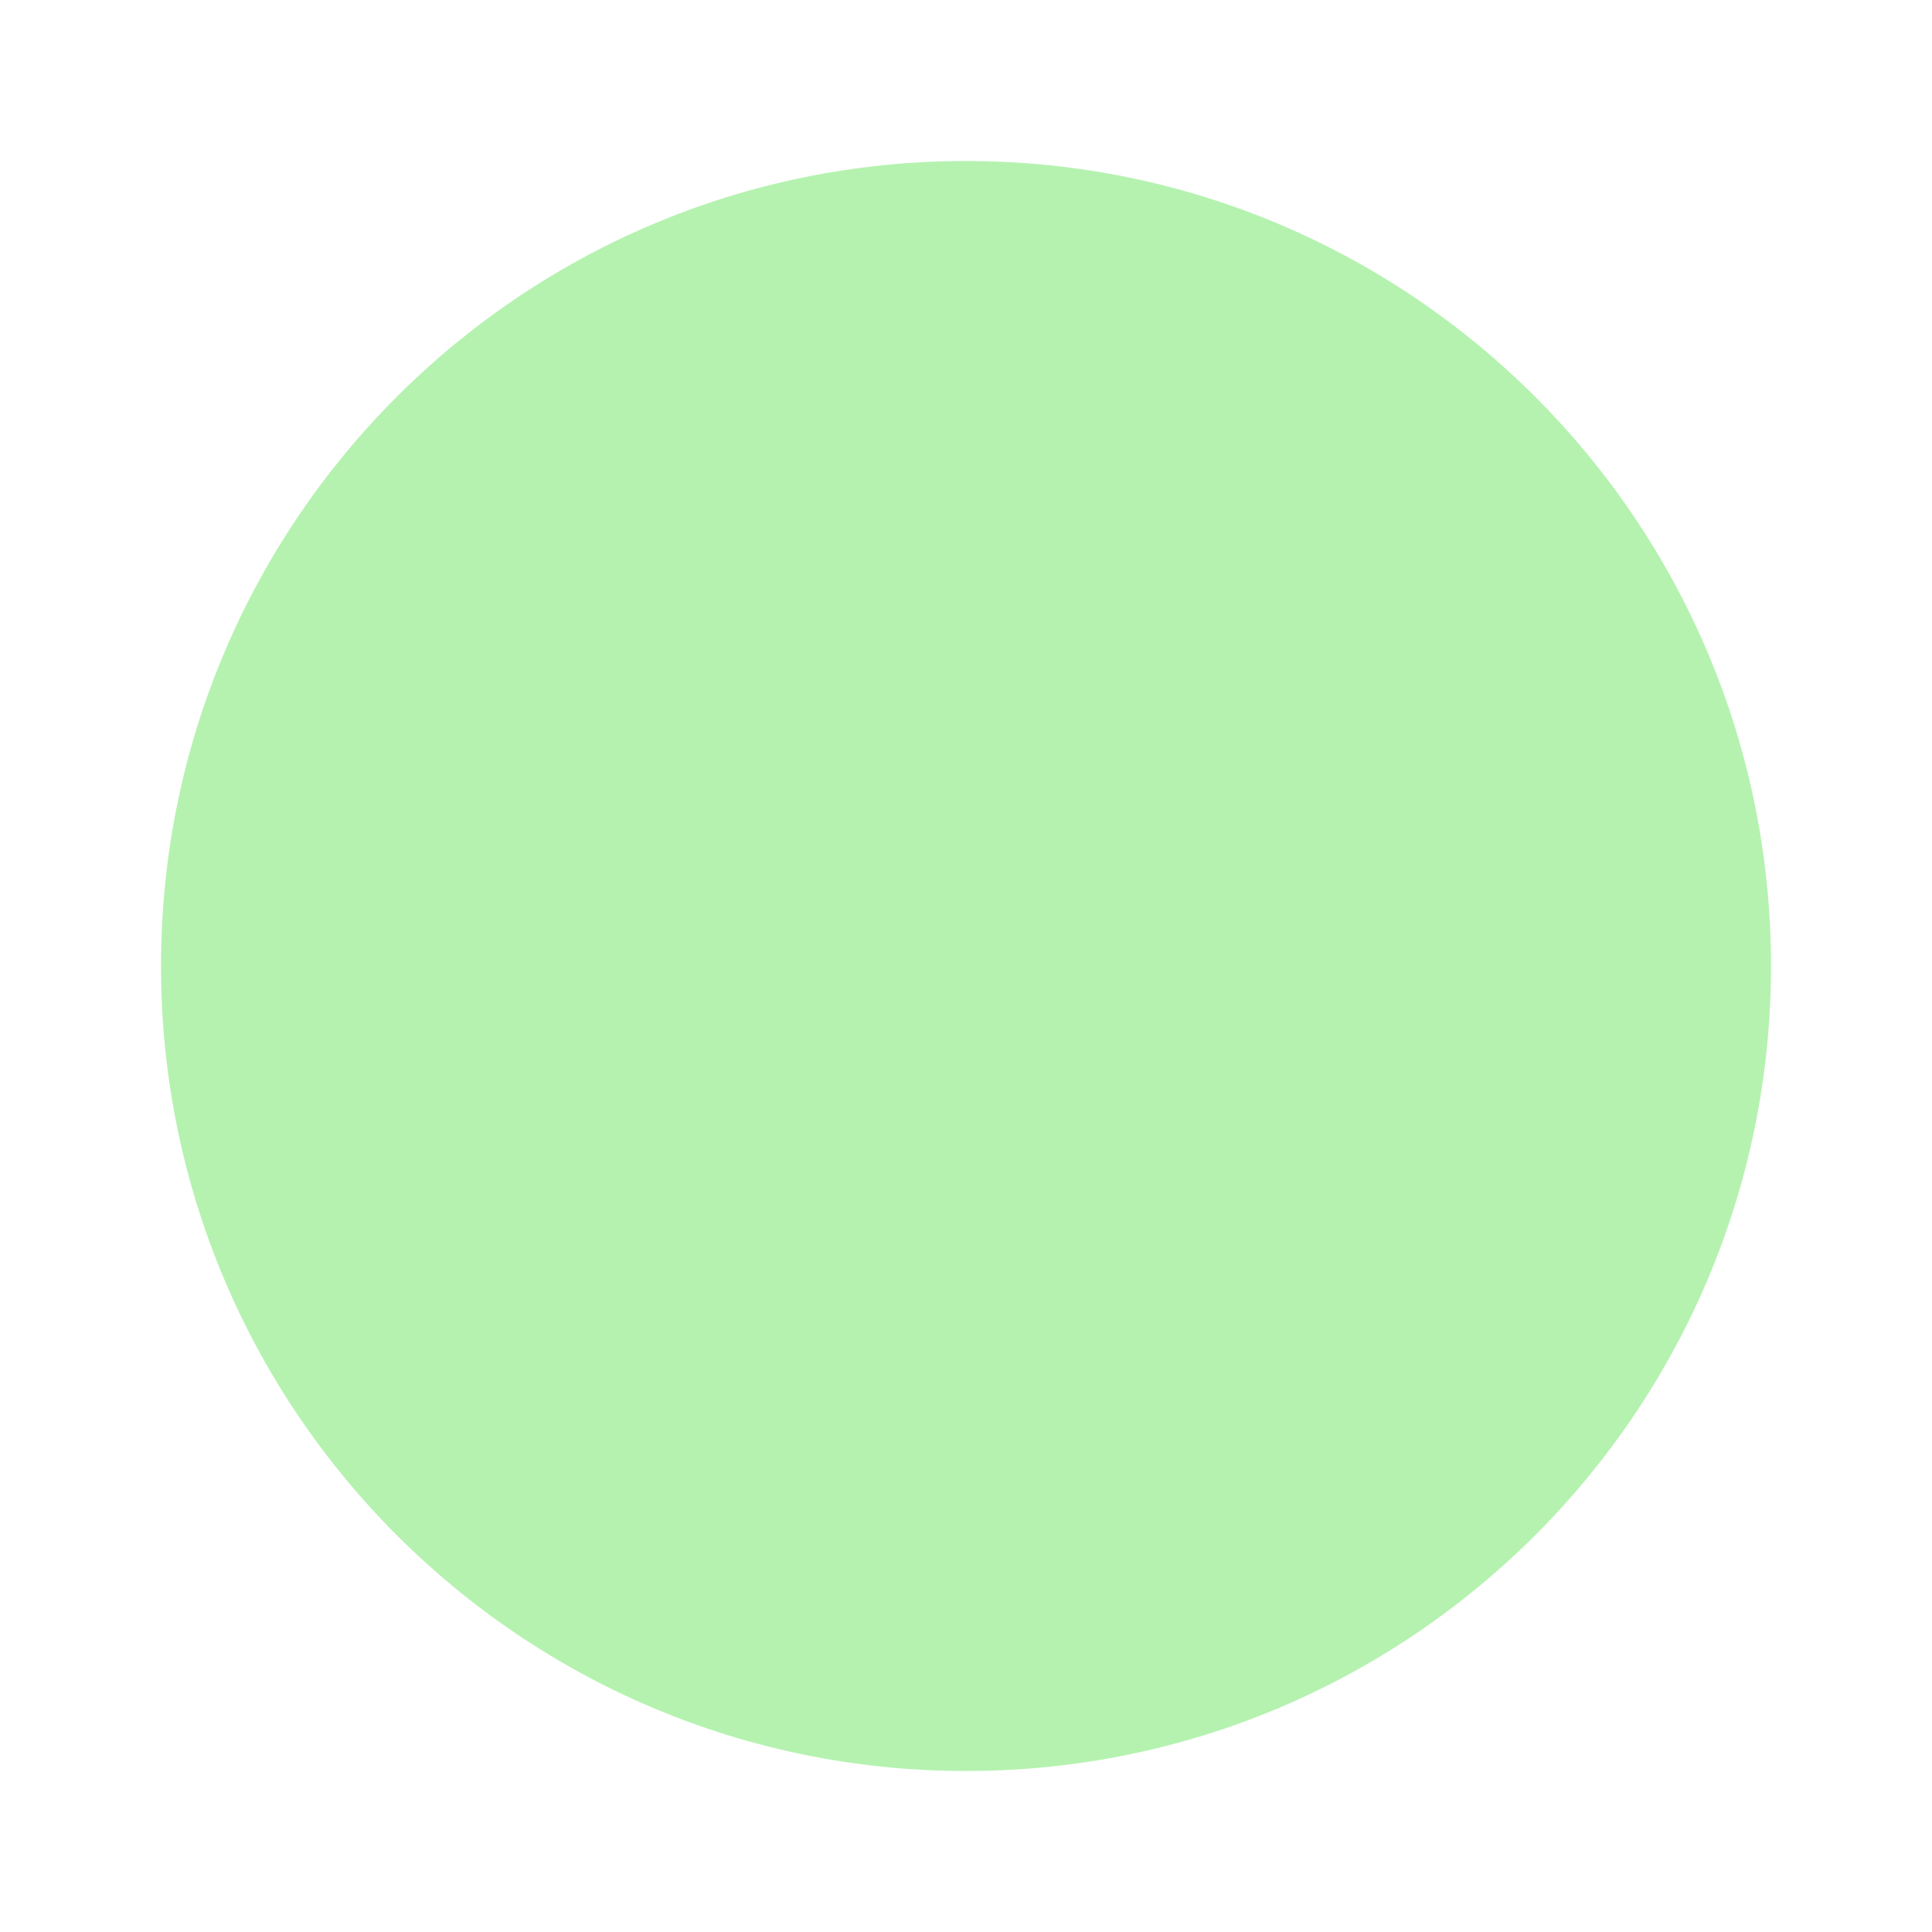
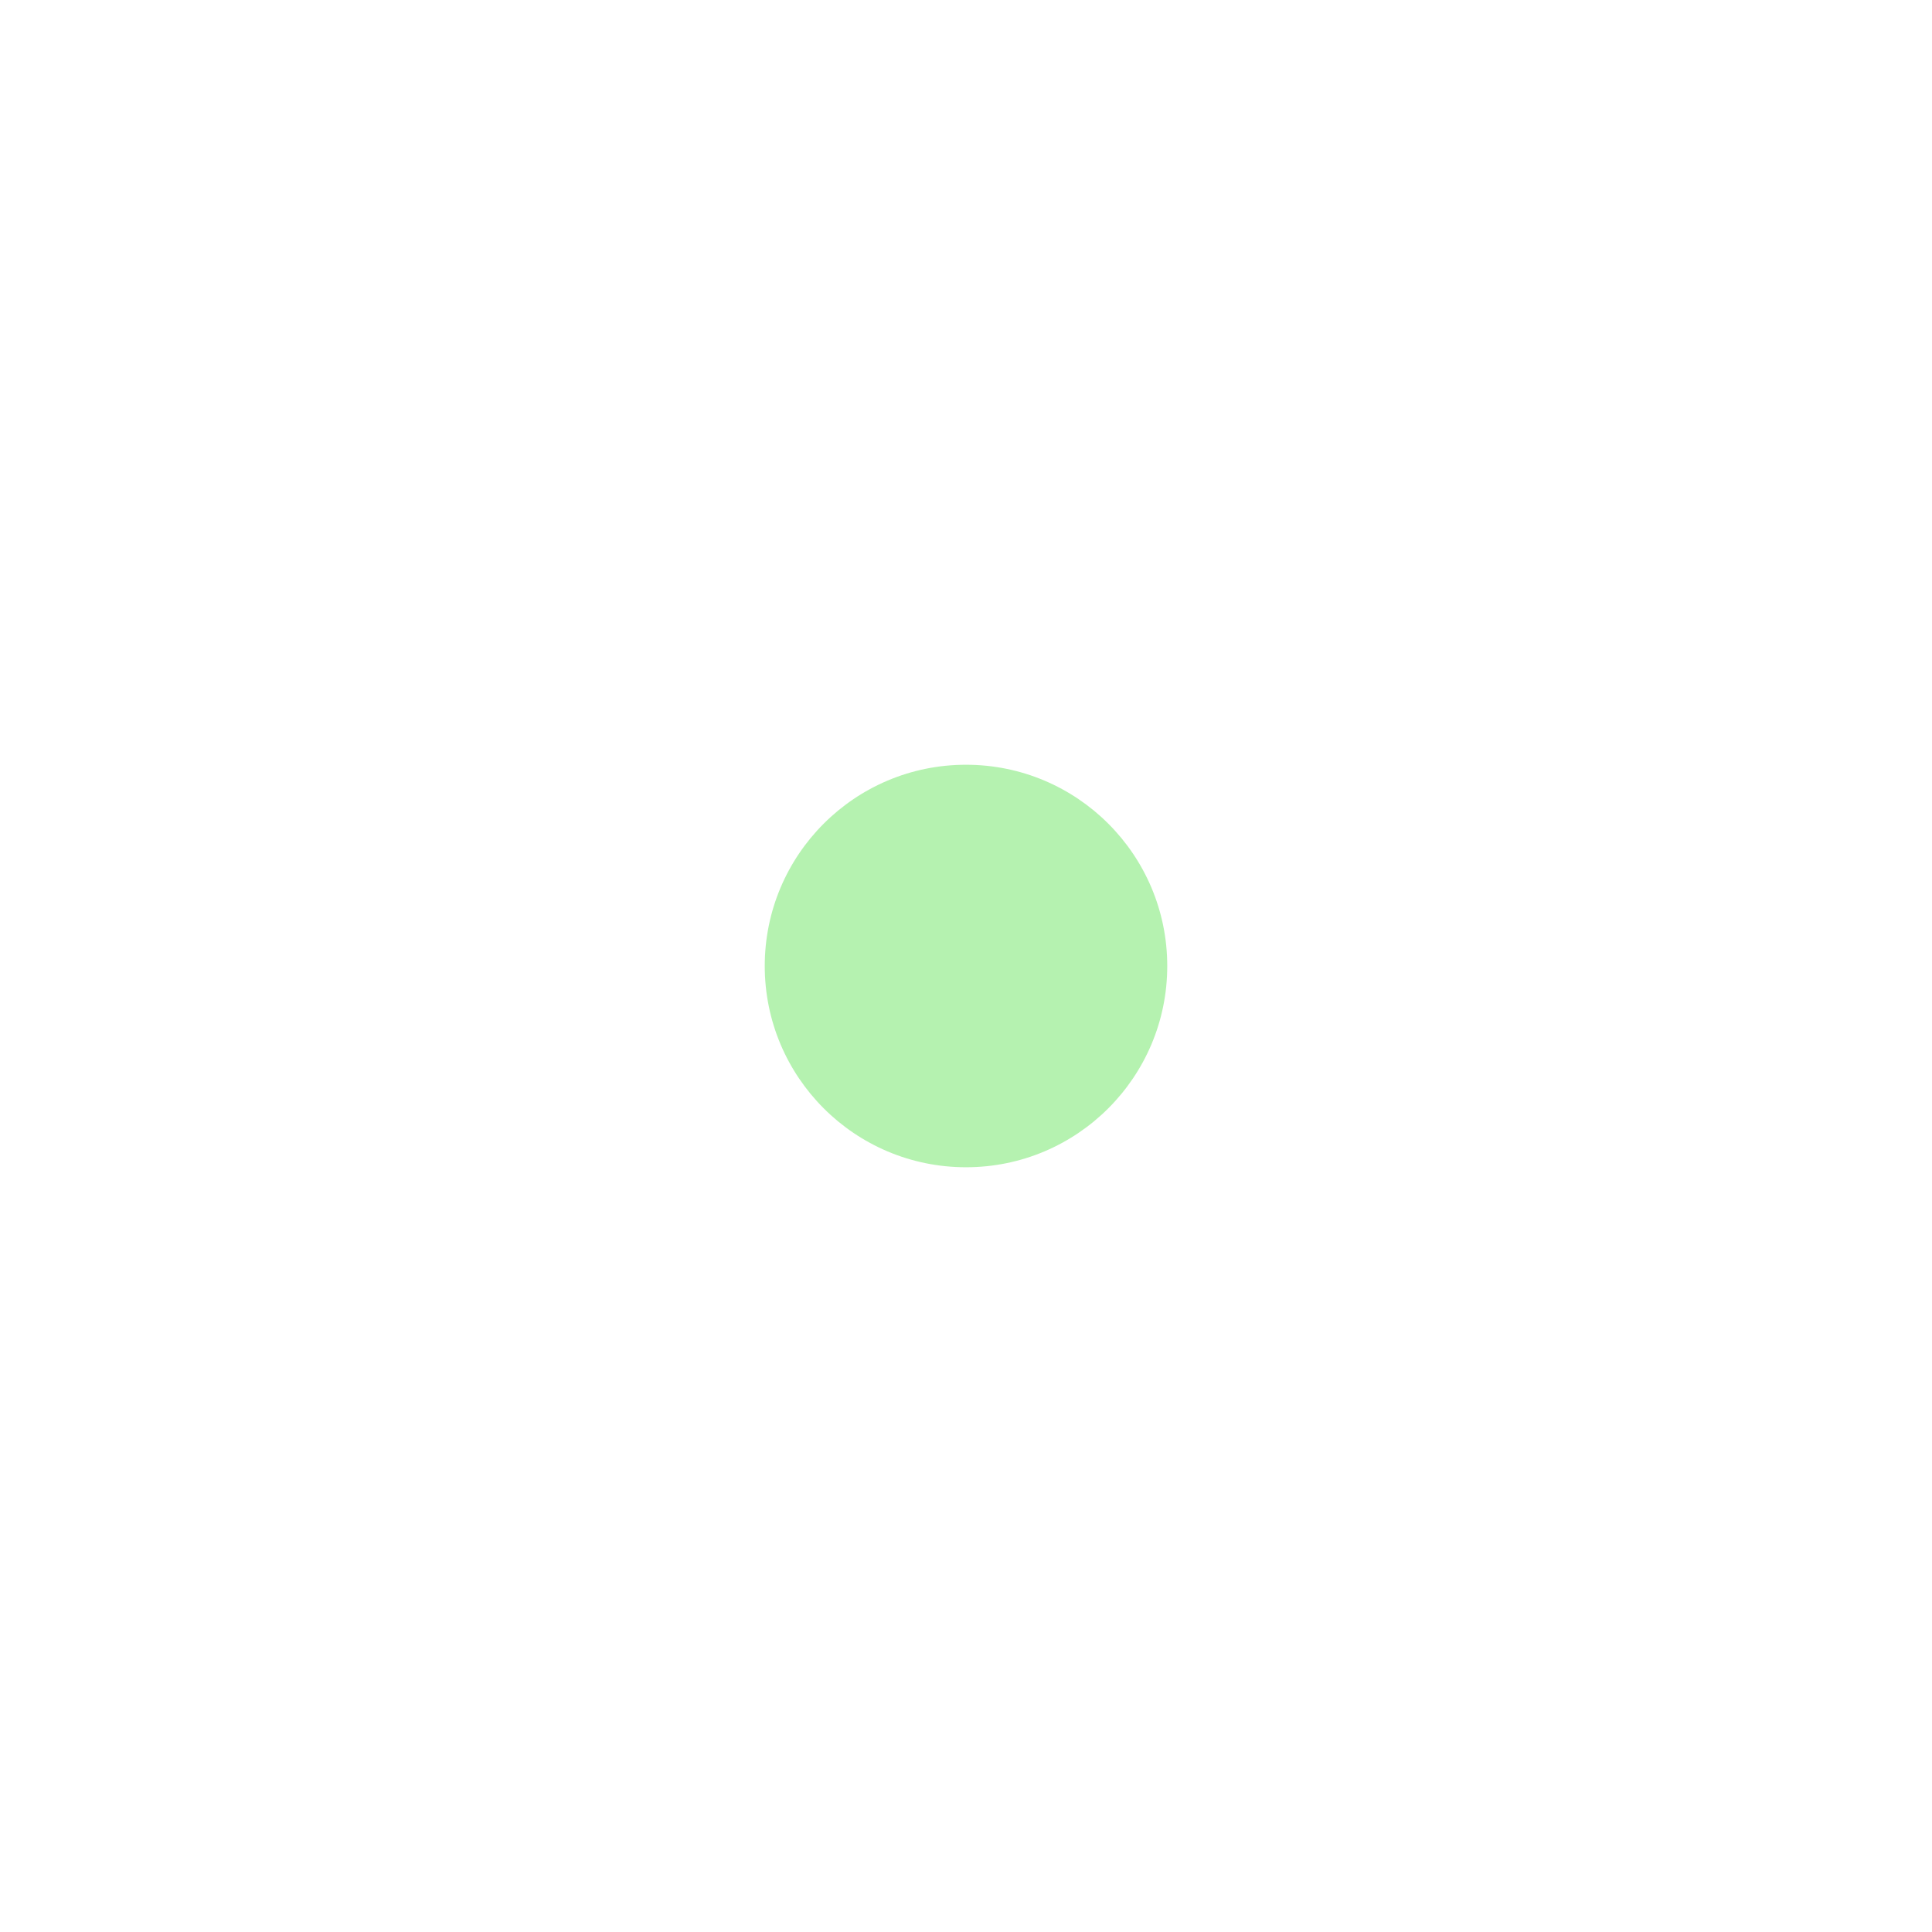
- <svg xmlns="http://www.w3.org/2000/svg" version="1.1" width="30" height="30" viewBox="0 0 120 120">
-   <circle cx="60" cy="60" r="50" fill="#B5F2B0" />
+ <svg xmlns="http://www.w3.org/2000/svg" width="256px" height="256px" viewBox="0 0 24 24" fill="none">
+   <g id="SVGRepo_bgCarrier" stroke-width="0" />
+   <g id="SVGRepo_tracerCarrier" stroke-linecap="round" stroke-linejoin="round" />
+   <g id="SVGRepo_iconCarrier">
+     <path d="M12 9.5C13.381 9.5 14.5 10.619 14.5 12C14.5 13.381 13.381 14.5 12 14.5C10.619 14.5 9.5 13.381 9.5 12C9.5 10.619 10.619 9.5 12 9.5Z" fill="#B5F2B0" />
+   </g>
</svg>
